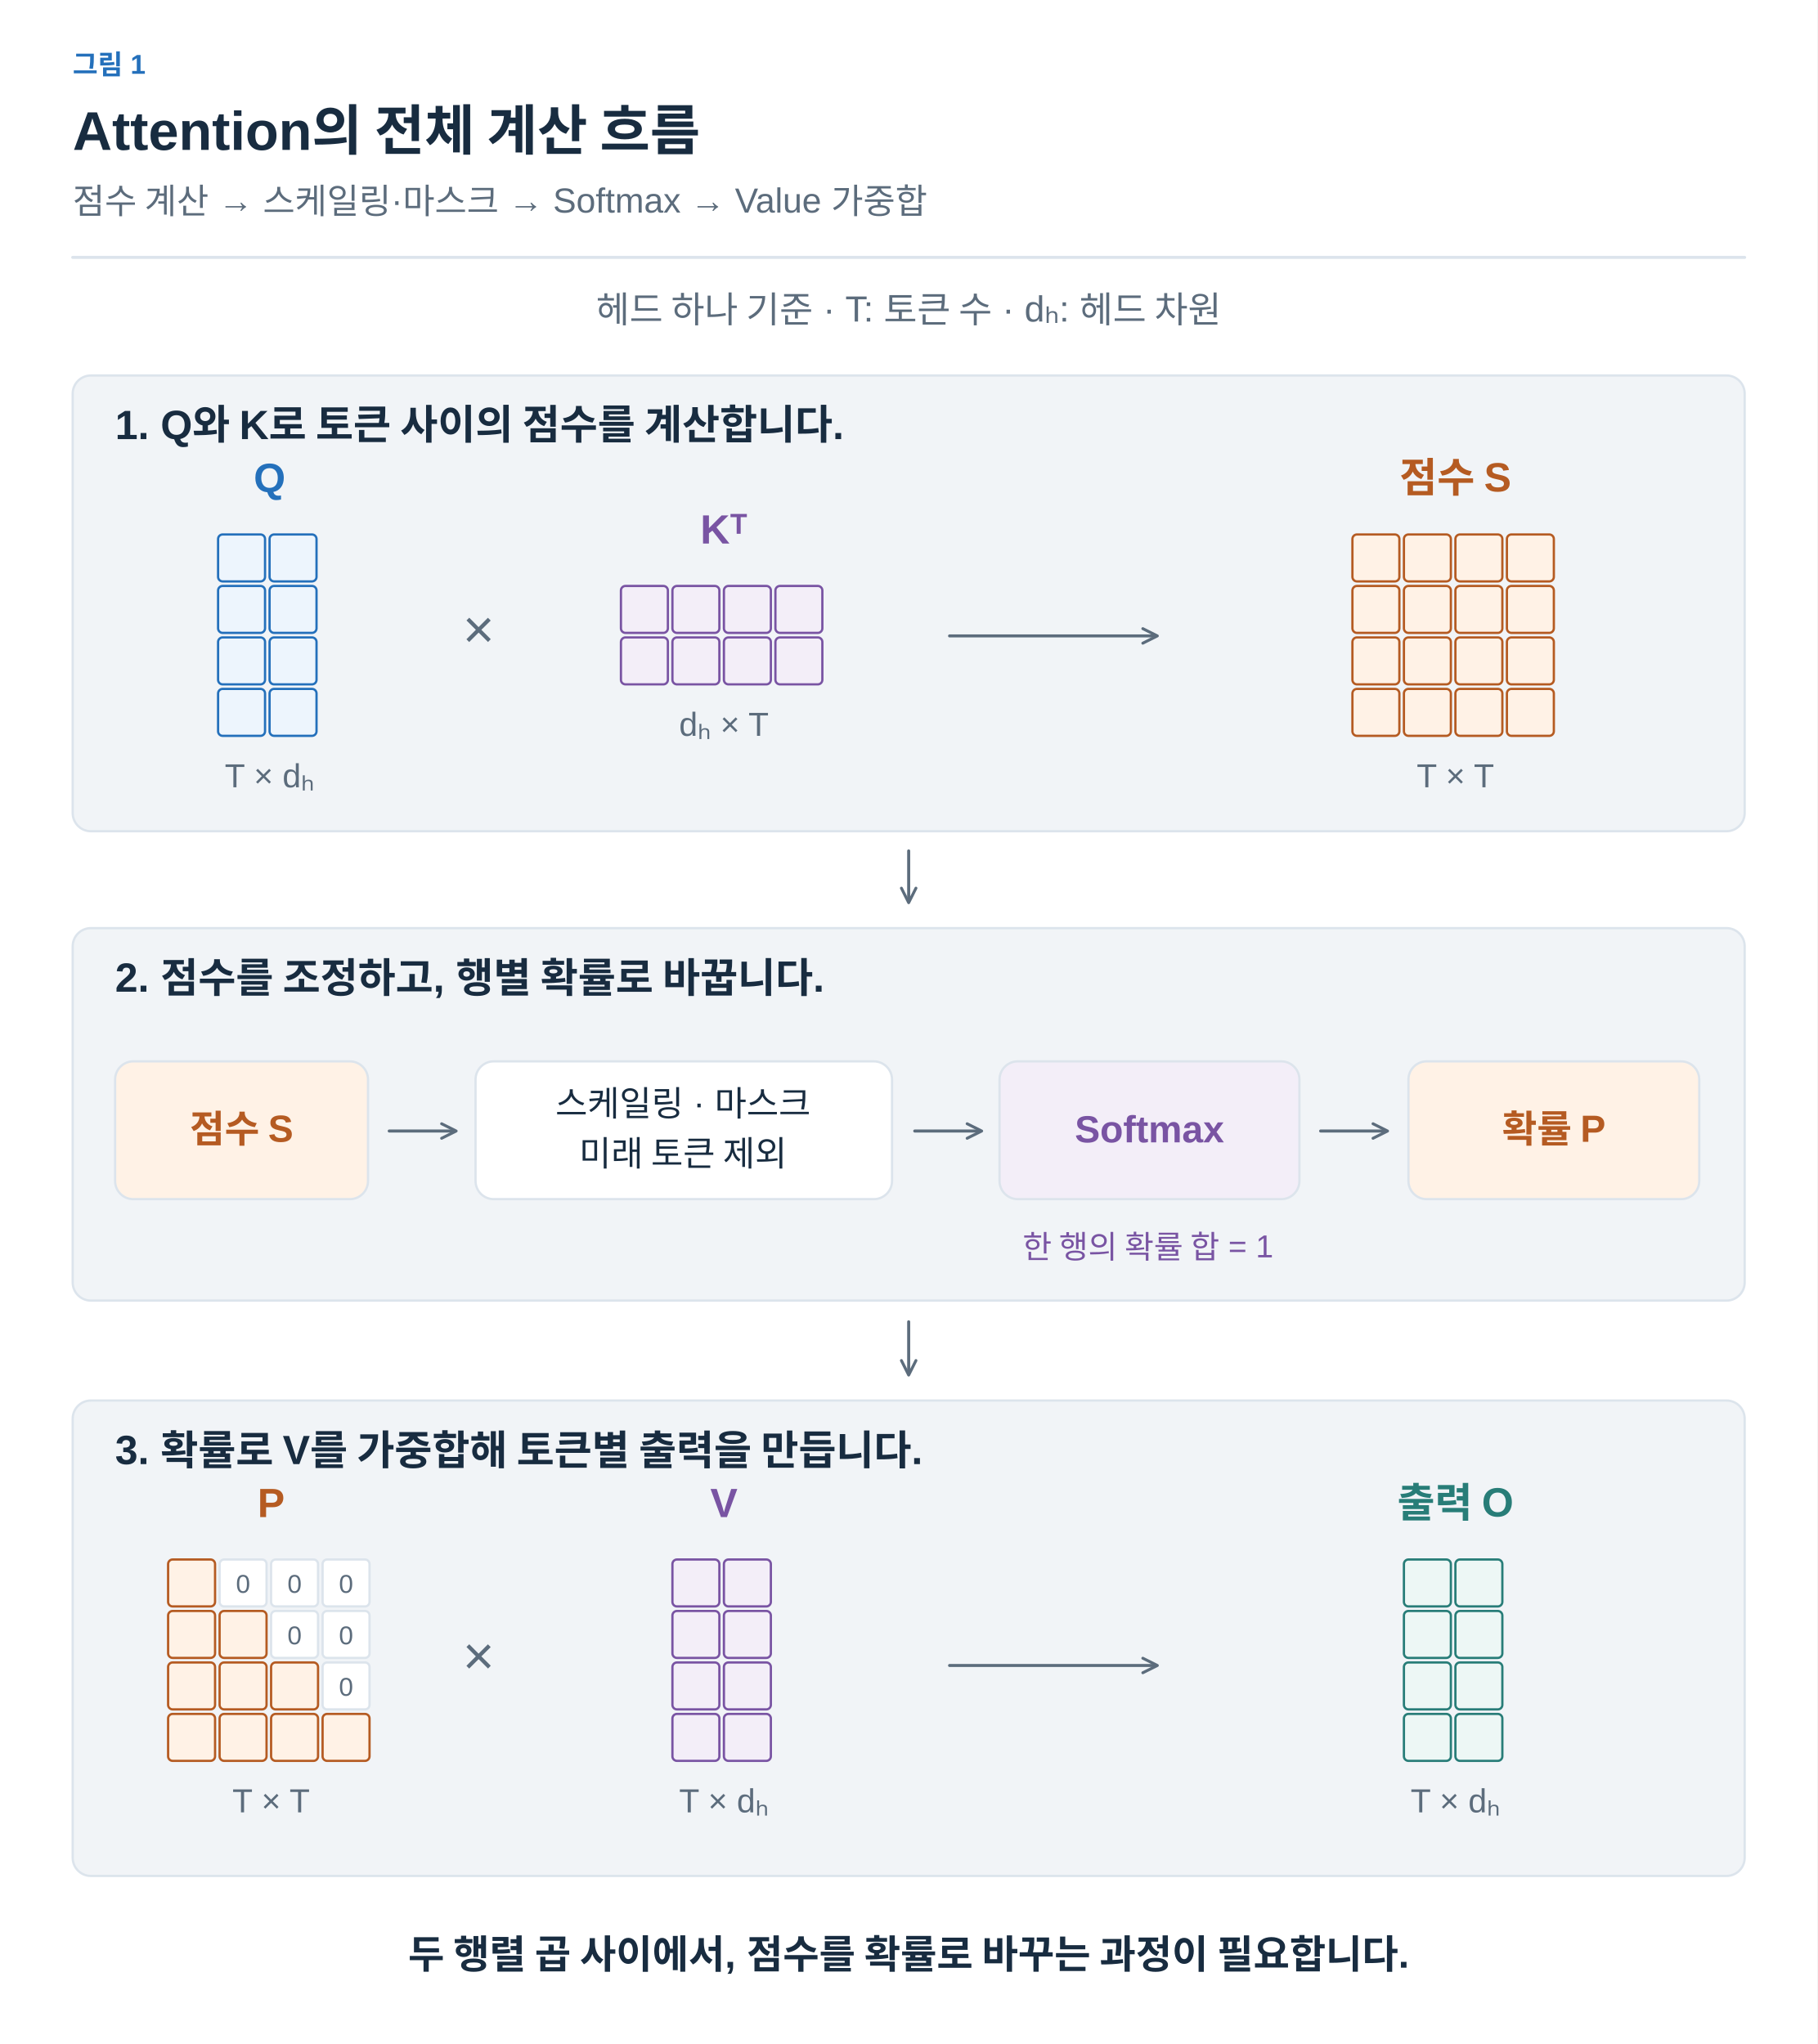
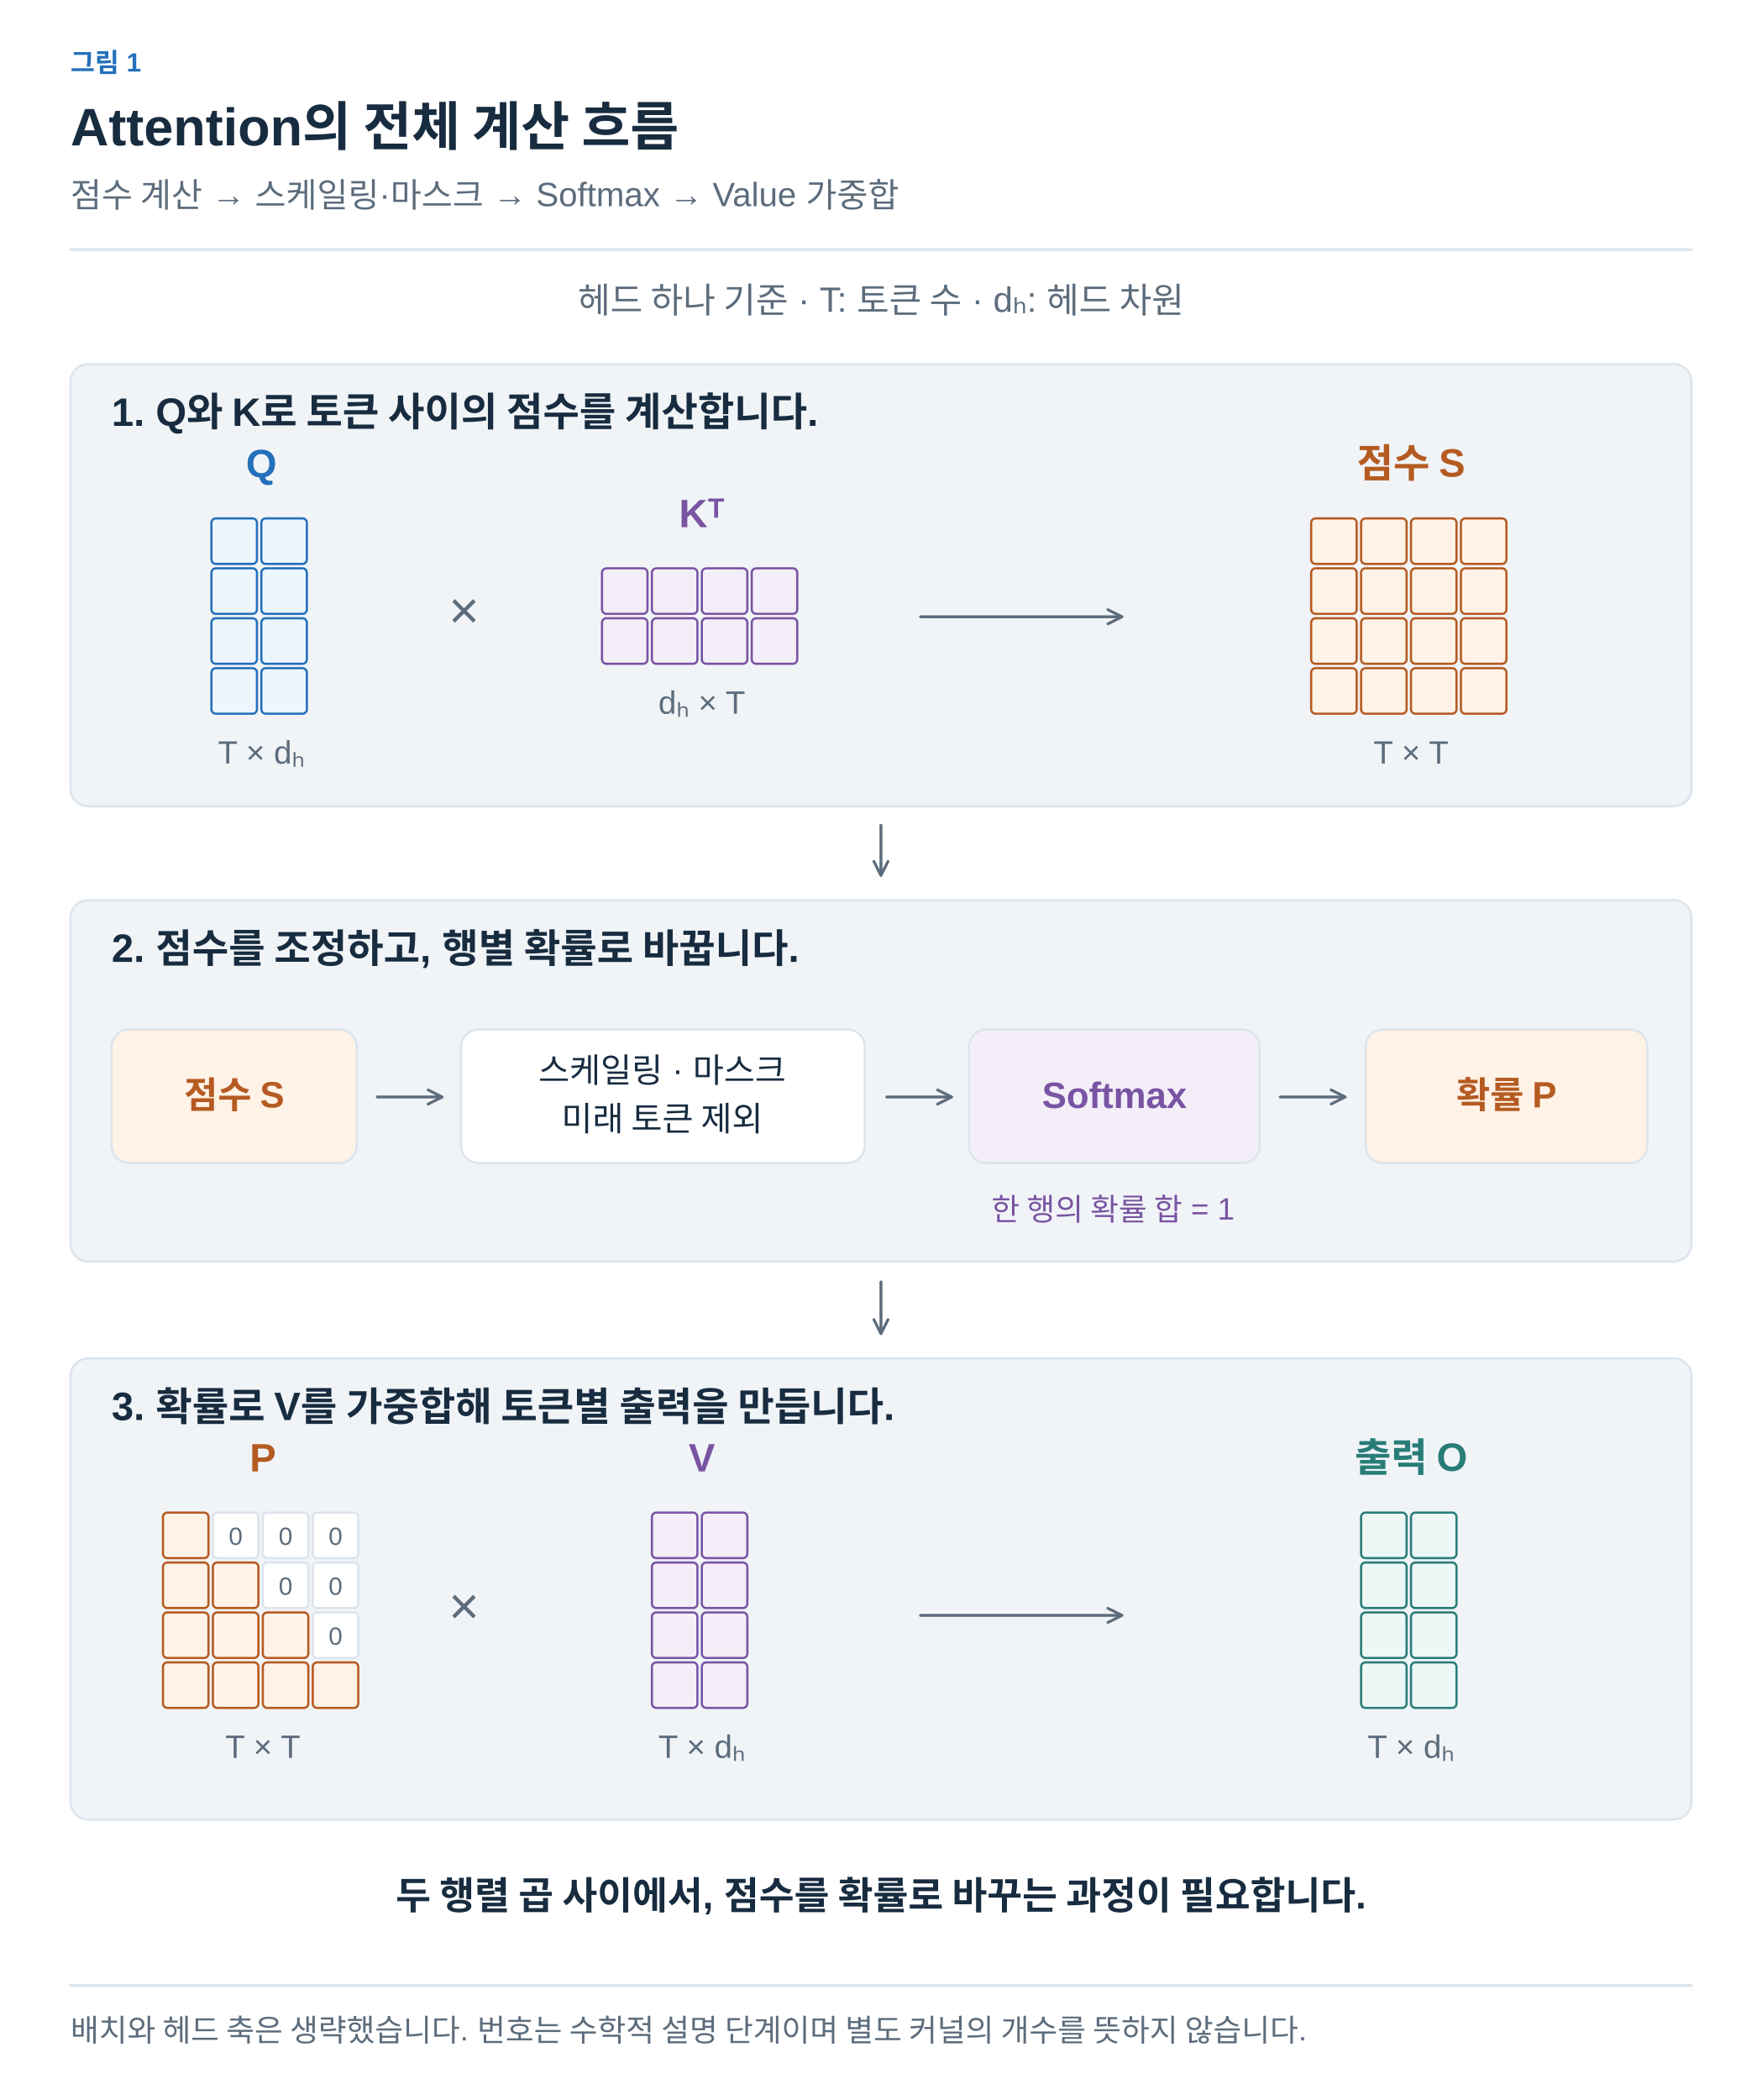
- <svg xmlns="http://www.w3.org/2000/svg" width="1200" height="1350" viewBox="0 0 1200 1350" role="img" aria-labelledby="title desc">
+ <svg xmlns="http://www.w3.org/2000/svg" width="1200" height="1430" viewBox="0 0 1200 1430" role="img" aria-labelledby="title desc">
  <defs>
-     <marker id="muted" viewBox="0 0 10 10" refX="8" refY="5" markerWidth="6" markerHeight="6" orient="auto">
+     <marker id="arrow-ink" viewBox="0 0 10 10" refX="8" refY="5" markerWidth="6" markerHeight="6" orient="auto">
+       <path d="M1 1 L9 5 L1 9" fill="none" stroke="#182C40" stroke-width="1.6" />
+     </marker>
+     <marker id="arrow-muted" viewBox="0 0 10 10" refX="8" refY="5" markerWidth="6" markerHeight="6" orient="auto">
      <path d="M1 1 L9 5 L1 9" fill="none" stroke="#5C6C7C" stroke-width="1.6" />
    </marker>
-     <marker id="blue" viewBox="0 0 10 10" refX="8" refY="5" markerWidth="6" markerHeight="6" orient="auto">
+     <marker id="arrow-line" viewBox="0 0 10 10" refX="8" refY="5" markerWidth="6" markerHeight="6" orient="auto">
+       <path d="M1 1 L9 5 L1 9" fill="none" stroke="#DCE4EC" stroke-width="1.6" />
+     </marker>
+     <marker id="arrow-paper" viewBox="0 0 10 10" refX="8" refY="5" markerWidth="6" markerHeight="6" orient="auto">
+       <path d="M1 1 L9 5 L1 9" fill="none" stroke="#FFFFFF" stroke-width="1.6" />
+     </marker>
+     <marker id="arrow-blue" viewBox="0 0 10 10" refX="8" refY="5" markerWidth="6" markerHeight="6" orient="auto">
      <path d="M1 1 L9 5 L1 9" fill="none" stroke="#2470BB" stroke-width="1.6" />
    </marker>
-     <marker id="orange" viewBox="0 0 10 10" refX="8" refY="5" markerWidth="6" markerHeight="6" orient="auto">
+     <marker id="arrow-teal" viewBox="0 0 10 10" refX="8" refY="5" markerWidth="6" markerHeight="6" orient="auto">
+       <path d="M1 1 L9 5 L1 9" fill="none" stroke="#287D78" stroke-width="1.6" />
+     </marker>
+     <marker id="arrow-orange" viewBox="0 0 10 10" refX="8" refY="5" markerWidth="6" markerHeight="6" orient="auto">
      <path d="M1 1 L9 5 L1 9" fill="none" stroke="#B55B22" stroke-width="1.6" />
    </marker>
-     <marker id="teal" viewBox="0 0 10 10" refX="8" refY="5" markerWidth="6" markerHeight="6" orient="auto">
-       <path d="M1 1 L9 5 L1 9" fill="none" stroke="#287D78" stroke-width="1.6" />
-     </marker>
-     <marker id="purple" viewBox="0 0 10 10" refX="8" refY="5" markerWidth="6" markerHeight="6" orient="auto">
+     <marker id="arrow-purple" viewBox="0 0 10 10" refX="8" refY="5" markerWidth="6" markerHeight="6" orient="auto">
      <path d="M1 1 L9 5 L1 9" fill="none" stroke="#7954A3" stroke-width="1.6" />
    </marker>
+     <marker id="arrow-gray" viewBox="0 0 10 10" refX="8" refY="5" markerWidth="6" markerHeight="6" orient="auto">
+       <path d="M1 1 L9 5 L1 9" fill="none" stroke="#657789" stroke-width="1.6" />
+     </marker>
+     <marker id="arrow-red" viewBox="0 0 10 10" refX="8" refY="5" markerWidth="6" markerHeight="6" orient="auto">
+       <path d="M1 1 L9 5 L1 9" fill="none" stroke="#B34242" stroke-width="1.6" />
+     </marker>
+     <marker id="arrow-indigo" viewBox="0 0 10 10" refX="8" refY="5" markerWidth="6" markerHeight="6" orient="auto">
+       <path d="M1 1 L9 5 L1 9" fill="none" stroke="#4C60A8" stroke-width="1.6" />
+     </marker>
+     <marker id="arrow-slate" viewBox="0 0 10 10" refX="8" refY="5" markerWidth="6" markerHeight="6" orient="auto">
+       <path d="M1 1 L9 5 L1 9" fill="none" stroke="#8191A0" stroke-width="1.6" />
+     </marker>
+     <marker id="arrow-surface" viewBox="0 0 10 10" refX="8" refY="5" markerWidth="6" markerHeight="6" orient="auto">
+       <path d="M1 1 L9 5 L1 9" fill="none" stroke="#F8FAFC" stroke-width="1.6" />
+     </marker>
  </defs>
-   <style>text{font-family:Arial,"Apple SD Gothic Neo","Noto Sans KR",sans-serif}path{stroke-linecap:round;stroke-linejoin:round}</style>
-   <rect width="1200" height="1350" fill="white" />
-   <text x="48" y="49" fill="#2470BB" font-size="18" font-weight="600" text-anchor="start">그림 1</text>
-   <text x="48" y="99" fill="#182C40" font-size="36" font-weight="700" text-anchor="start">Attention의 전체 계산 흐름</text>
-   <text x="48" y="141" fill="#5C6C7C" font-size="23" font-weight="400" text-anchor="start">점수 계산 → 스케일링·마스크 → Softmax → Value 가중합</text>
-   <path d="M48,170 H1152" fill="none" stroke="#DCE4EC" stroke-width="2" />
-   <text x="600" y="213" fill="#5C6C7C" font-size="24" font-weight="400" text-anchor="middle">헤드 하나 기준 · T: 토큰 수 · dₕ: 헤드 차원</text>
-   <rect x="48" y="248" width="1104" height="301" rx="12" fill="#F1F4F7" stroke="#DCE4EC" stroke-width="1.5" />
-   <text x="76" y="290" fill="#182C40" font-size="27" font-weight="700" text-anchor="start">1. Q와 K로 토큰 사이의 점수를 계산합니다.</text>
-   <text x="178.0" y="325" fill="#2470BB" font-size="27" font-weight="700" text-anchor="middle">Q</text>
-   <rect x="144" y="353" width="31" height="31" rx="3" fill="#EDF5FD" stroke="#2470BB" stroke-width="1.5" />
-   <rect x="178" y="353" width="31" height="31" rx="3" fill="#EDF5FD" stroke="#2470BB" stroke-width="1.5" />
-   <rect x="144" y="387" width="31" height="31" rx="3" fill="#EDF5FD" stroke="#2470BB" stroke-width="1.5" />
-   <rect x="178" y="387" width="31" height="31" rx="3" fill="#EDF5FD" stroke="#2470BB" stroke-width="1.5" />
-   <rect x="144" y="421" width="31" height="31" rx="3" fill="#EDF5FD" stroke="#2470BB" stroke-width="1.5" />
-   <rect x="178" y="421" width="31" height="31" rx="3" fill="#EDF5FD" stroke="#2470BB" stroke-width="1.5" />
-   <rect x="144" y="455" width="31" height="31" rx="3" fill="#EDF5FD" stroke="#2470BB" stroke-width="1.5" />
-   <rect x="178" y="455" width="31" height="31" rx="3" fill="#EDF5FD" stroke="#2470BB" stroke-width="1.5" />
-   <text x="178.0" y="520" fill="#5C6C7C" font-size="22" font-weight="400" text-anchor="middle">T × dₕ</text>
-   <text x="316" y="428" fill="#5C6C7C" font-size="36" font-weight="400" text-anchor="middle">×</text>
-   <text x="478.0" y="359" fill="#7954A3" font-size="27" font-weight="700" text-anchor="middle">Kᵀ</text>
-   <rect x="410" y="387" width="31" height="31" rx="3" fill="#F3EEF8" stroke="#7954A3" stroke-width="1.5" />
-   <rect x="444" y="387" width="31" height="31" rx="3" fill="#F3EEF8" stroke="#7954A3" stroke-width="1.5" />
-   <rect x="478" y="387" width="31" height="31" rx="3" fill="#F3EEF8" stroke="#7954A3" stroke-width="1.5" />
-   <rect x="512" y="387" width="31" height="31" rx="3" fill="#F3EEF8" stroke="#7954A3" stroke-width="1.5" />
-   <rect x="410" y="421" width="31" height="31" rx="3" fill="#F3EEF8" stroke="#7954A3" stroke-width="1.5" />
-   <rect x="444" y="421" width="31" height="31" rx="3" fill="#F3EEF8" stroke="#7954A3" stroke-width="1.5" />
-   <rect x="478" y="421" width="31" height="31" rx="3" fill="#F3EEF8" stroke="#7954A3" stroke-width="1.5" />
-   <rect x="512" y="421" width="31" height="31" rx="3" fill="#F3EEF8" stroke="#7954A3" stroke-width="1.5" />
-   <text x="478.0" y="486" fill="#5C6C7C" font-size="22" font-weight="400" text-anchor="middle">dₕ × T</text>
-   <path d="M627,420 L763,420" fill="none" stroke="#5C6C7C" stroke-width="2" marker-end="url(#muted)" />
-   <text x="961.0" y="325" fill="#B55B22" font-size="27" font-weight="700" text-anchor="middle">점수 S</text>
-   <rect x="893" y="353" width="31" height="31" rx="3" fill="#FFF2E6" stroke="#B55B22" stroke-width="1.5" />
-   <rect x="927" y="353" width="31" height="31" rx="3" fill="#FFF2E6" stroke="#B55B22" stroke-width="1.5" />
-   <rect x="961" y="353" width="31" height="31" rx="3" fill="#FFF2E6" stroke="#B55B22" stroke-width="1.5" />
-   <rect x="995" y="353" width="31" height="31" rx="3" fill="#FFF2E6" stroke="#B55B22" stroke-width="1.5" />
-   <rect x="893" y="387" width="31" height="31" rx="3" fill="#FFF2E6" stroke="#B55B22" stroke-width="1.5" />
-   <rect x="927" y="387" width="31" height="31" rx="3" fill="#FFF2E6" stroke="#B55B22" stroke-width="1.5" />
-   <rect x="961" y="387" width="31" height="31" rx="3" fill="#FFF2E6" stroke="#B55B22" stroke-width="1.5" />
-   <rect x="995" y="387" width="31" height="31" rx="3" fill="#FFF2E6" stroke="#B55B22" stroke-width="1.5" />
-   <rect x="893" y="421" width="31" height="31" rx="3" fill="#FFF2E6" stroke="#B55B22" stroke-width="1.5" />
-   <rect x="927" y="421" width="31" height="31" rx="3" fill="#FFF2E6" stroke="#B55B22" stroke-width="1.5" />
-   <rect x="961" y="421" width="31" height="31" rx="3" fill="#FFF2E6" stroke="#B55B22" stroke-width="1.5" />
-   <rect x="995" y="421" width="31" height="31" rx="3" fill="#FFF2E6" stroke="#B55B22" stroke-width="1.5" />
-   <rect x="893" y="455" width="31" height="31" rx="3" fill="#FFF2E6" stroke="#B55B22" stroke-width="1.5" />
-   <rect x="927" y="455" width="31" height="31" rx="3" fill="#FFF2E6" stroke="#B55B22" stroke-width="1.5" />
-   <rect x="961" y="455" width="31" height="31" rx="3" fill="#FFF2E6" stroke="#B55B22" stroke-width="1.5" />
-   <rect x="995" y="455" width="31" height="31" rx="3" fill="#FFF2E6" stroke="#B55B22" stroke-width="1.5" />
-   <text x="961.0" y="520" fill="#5C6C7C" font-size="22" font-weight="400" text-anchor="middle">T × T</text>
-   <path d="M600,562 L600,595" fill="none" stroke="#5C6C7C" stroke-width="2" marker-end="url(#muted)" />
-   <rect x="48" y="613" width="1104" height="246" rx="12" fill="#F1F4F7" stroke="#DCE4EC" stroke-width="1.5" />
-   <text x="76" y="655" fill="#182C40" font-size="27" font-weight="700" text-anchor="start">2. 점수를 조정하고, 행별 확률로 바꿉니다.</text>
-   <rect x="76" y="701" width="167" height="91" rx="12" fill="#FFF2E6" stroke="#DCE4EC" stroke-width="1.5" />
-   <text x="159.5" y="754.5" fill="#B55B22" font-size="25" font-weight="600" text-anchor="middle">점수 S</text>
-   <path d="M257,747 L300,747" fill="none" stroke="#5C6C7C" stroke-width="2" marker-end="url(#muted)" />
-   <rect x="314" y="701" width="275" height="91" rx="12" fill="#FFFFFF" stroke="#DCE4EC" stroke-width="1.5" />
-   <text x="451" y="737" fill="#182C40" font-size="23" font-weight="400" text-anchor="middle">스케일링 · 마스크</text>
-   <text x="451" y="770" fill="#182C40" font-size="23" font-weight="400" text-anchor="middle">미래 토큰 제외</text>
-   <path d="M604,747 L647,747" fill="none" stroke="#5C6C7C" stroke-width="2" marker-end="url(#muted)" />
-   <rect x="660" y="701" width="198" height="91" rx="12" fill="#F3EEF8" stroke="#DCE4EC" stroke-width="1.5" />
-   <text x="759.0" y="754.5" fill="#7954A3" font-size="25" font-weight="600" text-anchor="middle">Softmax</text>
-   <path d="M872,747 L915,747" fill="none" stroke="#5C6C7C" stroke-width="2" marker-end="url(#muted)" />
-   <rect x="930" y="701" width="192" height="91" rx="12" fill="#FFF2E6" stroke="#DCE4EC" stroke-width="1.5" />
-   <text x="1026.0" y="754.5" fill="#B55B22" font-size="25" font-weight="600" text-anchor="middle">확률 P</text>
-   <text x="758" y="831" fill="#7954A3" font-size="21" font-weight="400" text-anchor="middle">한 행의 확률 합 = 1</text>
-   <path d="M600,873 L600,907" fill="none" stroke="#5C6C7C" stroke-width="2" marker-end="url(#muted)" />
-   <rect x="48" y="925" width="1104" height="314" rx="12" fill="#F1F4F7" stroke="#DCE4EC" stroke-width="1.5" />
-   <text x="76" y="967" fill="#182C40" font-size="27" font-weight="700" text-anchor="start">3. 확률로 V를 가중합해 토큰별 출력을 만듭니다.</text>
-   <text x="179.0" y="1002" fill="#B55B22" font-size="27" font-weight="700" text-anchor="middle">P</text>
-   <rect x="111" y="1030" width="31" height="31" rx="3" fill="#FFF2E6" stroke="#B55B22" stroke-width="1.5" />
-   <rect x="145" y="1030" width="31" height="31" rx="3" fill="#FFFFFF" stroke="#DCE4EC" stroke-width="1.5" />
-   <rect x="179" y="1030" width="31" height="31" rx="3" fill="#FFFFFF" stroke="#DCE4EC" stroke-width="1.5" />
-   <rect x="213" y="1030" width="31" height="31" rx="3" fill="#FFFFFF" stroke="#DCE4EC" stroke-width="1.5" />
-   <rect x="111" y="1064" width="31" height="31" rx="3" fill="#FFF2E6" stroke="#B55B22" stroke-width="1.5" />
-   <rect x="145" y="1064" width="31" height="31" rx="3" fill="#FFF2E6" stroke="#B55B22" stroke-width="1.5" />
-   <rect x="179" y="1064" width="31" height="31" rx="3" fill="#FFFFFF" stroke="#DCE4EC" stroke-width="1.5" />
-   <rect x="213" y="1064" width="31" height="31" rx="3" fill="#FFFFFF" stroke="#DCE4EC" stroke-width="1.5" />
-   <rect x="111" y="1098" width="31" height="31" rx="3" fill="#FFF2E6" stroke="#B55B22" stroke-width="1.5" />
-   <rect x="145" y="1098" width="31" height="31" rx="3" fill="#FFF2E6" stroke="#B55B22" stroke-width="1.5" />
-   <rect x="179" y="1098" width="31" height="31" rx="3" fill="#FFF2E6" stroke="#B55B22" stroke-width="1.5" />
-   <rect x="213" y="1098" width="31" height="31" rx="3" fill="#FFFFFF" stroke="#DCE4EC" stroke-width="1.5" />
-   <rect x="111" y="1132" width="31" height="31" rx="3" fill="#FFF2E6" stroke="#B55B22" stroke-width="1.5" />
-   <rect x="145" y="1132" width="31" height="31" rx="3" fill="#FFF2E6" stroke="#B55B22" stroke-width="1.5" />
-   <rect x="179" y="1132" width="31" height="31" rx="3" fill="#FFF2E6" stroke="#B55B22" stroke-width="1.5" />
-   <rect x="213" y="1132" width="31" height="31" rx="3" fill="#FFF2E6" stroke="#B55B22" stroke-width="1.5" />
-   <text x="160.5" y="1052.0" fill="#5C6C7C" font-size="17" font-weight="400" text-anchor="middle">0</text>
-   <text x="194.5" y="1052.0" fill="#5C6C7C" font-size="17" font-weight="400" text-anchor="middle">0</text>
-   <text x="228.5" y="1052.0" fill="#5C6C7C" font-size="17" font-weight="400" text-anchor="middle">0</text>
-   <text x="194.5" y="1086.0" fill="#5C6C7C" font-size="17" font-weight="400" text-anchor="middle">0</text>
-   <text x="228.5" y="1086.0" fill="#5C6C7C" font-size="17" font-weight="400" text-anchor="middle">0</text>
-   <text x="228.5" y="1120.0" fill="#5C6C7C" font-size="17" font-weight="400" text-anchor="middle">0</text>
-   <text x="179.0" y="1197" fill="#5C6C7C" font-size="22" font-weight="400" text-anchor="middle">T × T</text>
-   <text x="316" y="1106" fill="#5C6C7C" font-size="36" font-weight="400" text-anchor="middle">×</text>
-   <text x="478.0" y="1002" fill="#7954A3" font-size="27" font-weight="700" text-anchor="middle">V</text>
-   <rect x="444" y="1030" width="31" height="31" rx="3" fill="#F3EEF8" stroke="#7954A3" stroke-width="1.5" />
-   <rect x="478" y="1030" width="31" height="31" rx="3" fill="#F3EEF8" stroke="#7954A3" stroke-width="1.5" />
-   <rect x="444" y="1064" width="31" height="31" rx="3" fill="#F3EEF8" stroke="#7954A3" stroke-width="1.5" />
-   <rect x="478" y="1064" width="31" height="31" rx="3" fill="#F3EEF8" stroke="#7954A3" stroke-width="1.5" />
-   <rect x="444" y="1098" width="31" height="31" rx="3" fill="#F3EEF8" stroke="#7954A3" stroke-width="1.5" />
-   <rect x="478" y="1098" width="31" height="31" rx="3" fill="#F3EEF8" stroke="#7954A3" stroke-width="1.5" />
-   <rect x="444" y="1132" width="31" height="31" rx="3" fill="#F3EEF8" stroke="#7954A3" stroke-width="1.5" />
-   <rect x="478" y="1132" width="31" height="31" rx="3" fill="#F3EEF8" stroke="#7954A3" stroke-width="1.5" />
-   <text x="478.0" y="1197" fill="#5C6C7C" font-size="22" font-weight="400" text-anchor="middle">T × dₕ</text>
-   <path d="M627,1100 L763,1100" fill="none" stroke="#5C6C7C" stroke-width="2" marker-end="url(#muted)" />
-   <text x="961.0" y="1002" fill="#287D78" font-size="27" font-weight="700" text-anchor="middle">출력 O</text>
-   <rect x="927" y="1030" width="31" height="31" rx="3" fill="#EDF7F5" stroke="#287D78" stroke-width="1.5" />
-   <rect x="961" y="1030" width="31" height="31" rx="3" fill="#EDF7F5" stroke="#287D78" stroke-width="1.5" />
-   <rect x="927" y="1064" width="31" height="31" rx="3" fill="#EDF7F5" stroke="#287D78" stroke-width="1.5" />
-   <rect x="961" y="1064" width="31" height="31" rx="3" fill="#EDF7F5" stroke="#287D78" stroke-width="1.5" />
-   <rect x="927" y="1098" width="31" height="31" rx="3" fill="#EDF7F5" stroke="#287D78" stroke-width="1.5" />
-   <rect x="961" y="1098" width="31" height="31" rx="3" fill="#EDF7F5" stroke="#287D78" stroke-width="1.5" />
-   <rect x="927" y="1132" width="31" height="31" rx="3" fill="#EDF7F5" stroke="#287D78" stroke-width="1.5" />
-   <rect x="961" y="1132" width="31" height="31" rx="3" fill="#EDF7F5" stroke="#287D78" stroke-width="1.5" />
-   <text x="961.0" y="1197" fill="#5C6C7C" font-size="22" font-weight="400" text-anchor="middle">T × dₕ</text>
-   <text x="600" y="1300" fill="#182C40" font-size="26" font-weight="700" text-anchor="middle">두 행렬 곱 사이에서, 점수를 확률로 바꾸는 과정이 필요합니다.</text>
+   <style>text{font-family:Arial,"Apple SD Gothic Neo","Noto Sans KR",sans-serif}text[font-family]{font-family:Menlo,Consolas,monospace}path{stroke-linecap:round;stroke-linejoin:round}</style>
+   <rect width="100%" height="100%" fill="white" />
+   <text x="48" y="49" fill="#2470BB" font-size="18" font-weight="600" text-anchor="start" data-max-width="1104">그림 1</text>
+   <text x="48" y="99" fill="#182C40" font-size="36" font-weight="700" text-anchor="start" data-max-width="1104">Attention의 전체 계산 흐름</text>
+   <text x="48" y="141" fill="#5C6C7C" font-size="23" font-weight="400" text-anchor="start" data-max-width="1104">점수 계산 → 스케일링·마스크 → Softmax → Value 가중합</text>
+   <path d="M48,170 H1152" stroke="#DCE4EC" stroke-width="2" />
+   <g transform="translate(48 206) scale(1)" data-panel="1">
+     <g transform="translate(-48 -206)">
+       <text x="600" y="213" fill="#5C6C7C" font-size="24" font-weight="400" text-anchor="middle">헤드 하나 기준 · T: 토큰 수 · dₕ: 헤드 차원</text>
+       <rect x="48" y="248" width="1104" height="301" rx="12" fill="#F1F4F7" stroke="#DCE4EC" stroke-width="1.5" />
+       <text x="76" y="290" fill="#182C40" font-size="27" font-weight="700" text-anchor="start">1. Q와 K로 토큰 사이의 점수를 계산합니다.</text>
+       <text x="178" y="325" fill="#2470BB" font-size="27" font-weight="700" text-anchor="middle">Q</text>
+       <rect x="144" y="353" width="31" height="31" rx="3" fill="#EDF5FD" stroke="#2470BB" stroke-width="1.5" />
+       <rect x="178" y="353" width="31" height="31" rx="3" fill="#EDF5FD" stroke="#2470BB" stroke-width="1.5" />
+       <rect x="144" y="387" width="31" height="31" rx="3" fill="#EDF5FD" stroke="#2470BB" stroke-width="1.5" />
+       <rect x="178" y="387" width="31" height="31" rx="3" fill="#EDF5FD" stroke="#2470BB" stroke-width="1.5" />
+       <rect x="144" y="421" width="31" height="31" rx="3" fill="#EDF5FD" stroke="#2470BB" stroke-width="1.5" />
+       <rect x="178" y="421" width="31" height="31" rx="3" fill="#EDF5FD" stroke="#2470BB" stroke-width="1.5" />
+       <rect x="144" y="455" width="31" height="31" rx="3" fill="#EDF5FD" stroke="#2470BB" stroke-width="1.5" />
+       <rect x="178" y="455" width="31" height="31" rx="3" fill="#EDF5FD" stroke="#2470BB" stroke-width="1.5" />
+       <text x="178" y="520" fill="#5C6C7C" font-size="22" font-weight="400" text-anchor="middle">T × dₕ</text>
+       <text x="316" y="428" fill="#5C6C7C" font-size="36" font-weight="400" text-anchor="middle">×</text>
+       <text x="478" y="359" fill="#7954A3" font-size="27" font-weight="700" text-anchor="middle">Kᵀ</text>
+       <rect x="410" y="387" width="31" height="31" rx="3" fill="#F3EEF8" stroke="#7954A3" stroke-width="1.5" />
+       <rect x="444" y="387" width="31" height="31" rx="3" fill="#F3EEF8" stroke="#7954A3" stroke-width="1.5" />
+       <rect x="478" y="387" width="31" height="31" rx="3" fill="#F3EEF8" stroke="#7954A3" stroke-width="1.5" />
+       <rect x="512" y="387" width="31" height="31" rx="3" fill="#F3EEF8" stroke="#7954A3" stroke-width="1.5" />
+       <rect x="410" y="421" width="31" height="31" rx="3" fill="#F3EEF8" stroke="#7954A3" stroke-width="1.5" />
+       <rect x="444" y="421" width="31" height="31" rx="3" fill="#F3EEF8" stroke="#7954A3" stroke-width="1.5" />
+       <rect x="478" y="421" width="31" height="31" rx="3" fill="#F3EEF8" stroke="#7954A3" stroke-width="1.5" />
+       <rect x="512" y="421" width="31" height="31" rx="3" fill="#F3EEF8" stroke="#7954A3" stroke-width="1.5" />
+       <text x="478" y="486" fill="#5C6C7C" font-size="22" font-weight="400" text-anchor="middle">dₕ × T</text>
+       <path d="M627,420 L763,420" fill="none" stroke="#5C6C7C" stroke-width="2" marker-end="url(#arrow-muted)" />
+       <text x="961" y="325" fill="#B55B22" font-size="27" font-weight="700" text-anchor="middle">점수 S</text>
+       <rect x="893" y="353" width="31" height="31" rx="3" fill="#FFF2E6" stroke="#B55B22" stroke-width="1.5" />
+       <rect x="927" y="353" width="31" height="31" rx="3" fill="#FFF2E6" stroke="#B55B22" stroke-width="1.5" />
+       <rect x="961" y="353" width="31" height="31" rx="3" fill="#FFF2E6" stroke="#B55B22" stroke-width="1.5" />
+       <rect x="995" y="353" width="31" height="31" rx="3" fill="#FFF2E6" stroke="#B55B22" stroke-width="1.5" />
+       <rect x="893" y="387" width="31" height="31" rx="3" fill="#FFF2E6" stroke="#B55B22" stroke-width="1.5" />
+       <rect x="927" y="387" width="31" height="31" rx="3" fill="#FFF2E6" stroke="#B55B22" stroke-width="1.5" />
+       <rect x="961" y="387" width="31" height="31" rx="3" fill="#FFF2E6" stroke="#B55B22" stroke-width="1.5" />
+       <rect x="995" y="387" width="31" height="31" rx="3" fill="#FFF2E6" stroke="#B55B22" stroke-width="1.5" />
+       <rect x="893" y="421" width="31" height="31" rx="3" fill="#FFF2E6" stroke="#B55B22" stroke-width="1.5" />
+       <rect x="927" y="421" width="31" height="31" rx="3" fill="#FFF2E6" stroke="#B55B22" stroke-width="1.5" />
+       <rect x="961" y="421" width="31" height="31" rx="3" fill="#FFF2E6" stroke="#B55B22" stroke-width="1.5" />
+       <rect x="995" y="421" width="31" height="31" rx="3" fill="#FFF2E6" stroke="#B55B22" stroke-width="1.5" />
+       <rect x="893" y="455" width="31" height="31" rx="3" fill="#FFF2E6" stroke="#B55B22" stroke-width="1.5" />
+       <rect x="927" y="455" width="31" height="31" rx="3" fill="#FFF2E6" stroke="#B55B22" stroke-width="1.5" />
+       <rect x="961" y="455" width="31" height="31" rx="3" fill="#FFF2E6" stroke="#B55B22" stroke-width="1.5" />
+       <rect x="995" y="455" width="31" height="31" rx="3" fill="#FFF2E6" stroke="#B55B22" stroke-width="1.5" />
+       <text x="961" y="520" fill="#5C6C7C" font-size="22" font-weight="400" text-anchor="middle">T × T</text>
+       <path d="M600,562 L600,595" fill="none" stroke="#5C6C7C" stroke-width="2" marker-end="url(#arrow-muted)" />
+       <rect x="48" y="613" width="1104" height="246" rx="12" fill="#F1F4F7" stroke="#DCE4EC" stroke-width="1.5" />
+       <text x="76" y="655" fill="#182C40" font-size="27" font-weight="700" text-anchor="start">2. 점수를 조정하고, 행별 확률로 바꿉니다.</text>
+       <rect x="76" y="701" width="167" height="91" rx="12" fill="#FFF2E6" stroke="#DCE4EC" stroke-width="1.5" />
+       <text x="159.5" y="754.5" fill="#B55B22" font-size="25" font-weight="600" text-anchor="middle">점수 S</text>
+       <path d="M257,747 L300,747" fill="none" stroke="#5C6C7C" stroke-width="2" marker-end="url(#arrow-muted)" />
+       <rect x="314" y="701" width="275" height="91" rx="12" fill="#FFFFFF" stroke="#DCE4EC" stroke-width="1.5" />
+       <text x="451" y="737" fill="#182C40" font-size="23" font-weight="400" text-anchor="middle">스케일링 · 마스크</text>
+       <text x="451" y="770" fill="#182C40" font-size="23" font-weight="400" text-anchor="middle">미래 토큰 제외</text>
+       <path d="M604,747 L647,747" fill="none" stroke="#5C6C7C" stroke-width="2" marker-end="url(#arrow-muted)" />
+       <rect x="660" y="701" width="198" height="91" rx="12" fill="#F3EEF8" stroke="#DCE4EC" stroke-width="1.5" />
+       <text x="759" y="754.5" fill="#7954A3" font-size="25" font-weight="600" text-anchor="middle">Softmax</text>
+       <path d="M872,747 L915,747" fill="none" stroke="#5C6C7C" stroke-width="2" marker-end="url(#arrow-muted)" />
+       <rect x="930" y="701" width="192" height="91" rx="12" fill="#FFF2E6" stroke="#DCE4EC" stroke-width="1.5" />
+       <text x="1026" y="754.5" fill="#B55B22" font-size="25" font-weight="600" text-anchor="middle">확률 P</text>
+       <text x="758" y="831" fill="#7954A3" font-size="21" font-weight="400" text-anchor="middle">한 행의 확률 합 = 1</text>
+       <path d="M600,873 L600,907" fill="none" stroke="#5C6C7C" stroke-width="2" marker-end="url(#arrow-muted)" />
+       <rect x="48" y="925" width="1104" height="314" rx="12" fill="#F1F4F7" stroke="#DCE4EC" stroke-width="1.5" />
+       <text x="76" y="967" fill="#182C40" font-size="27" font-weight="700" text-anchor="start">3. 확률로 V를 가중합해 토큰별 출력을 만듭니다.</text>
+       <text x="179" y="1002" fill="#B55B22" font-size="27" font-weight="700" text-anchor="middle">P</text>
+       <rect x="111" y="1030" width="31" height="31" rx="3" fill="#FFF2E6" stroke="#B55B22" stroke-width="1.5" />
+       <rect x="145" y="1030" width="31" height="31" rx="3" fill="#FFFFFF" stroke="#DCE4EC" stroke-width="1.5" />
+       <rect x="179" y="1030" width="31" height="31" rx="3" fill="#FFFFFF" stroke="#DCE4EC" stroke-width="1.5" />
+       <rect x="213" y="1030" width="31" height="31" rx="3" fill="#FFFFFF" stroke="#DCE4EC" stroke-width="1.5" />
+       <rect x="111" y="1064" width="31" height="31" rx="3" fill="#FFF2E6" stroke="#B55B22" stroke-width="1.5" />
+       <rect x="145" y="1064" width="31" height="31" rx="3" fill="#FFF2E6" stroke="#B55B22" stroke-width="1.5" />
+       <rect x="179" y="1064" width="31" height="31" rx="3" fill="#FFFFFF" stroke="#DCE4EC" stroke-width="1.5" />
+       <rect x="213" y="1064" width="31" height="31" rx="3" fill="#FFFFFF" stroke="#DCE4EC" stroke-width="1.5" />
+       <rect x="111" y="1098" width="31" height="31" rx="3" fill="#FFF2E6" stroke="#B55B22" stroke-width="1.5" />
+       <rect x="145" y="1098" width="31" height="31" rx="3" fill="#FFF2E6" stroke="#B55B22" stroke-width="1.5" />
+       <rect x="179" y="1098" width="31" height="31" rx="3" fill="#FFF2E6" stroke="#B55B22" stroke-width="1.5" />
+       <rect x="213" y="1098" width="31" height="31" rx="3" fill="#FFFFFF" stroke="#DCE4EC" stroke-width="1.5" />
+       <rect x="111" y="1132" width="31" height="31" rx="3" fill="#FFF2E6" stroke="#B55B22" stroke-width="1.5" />
+       <rect x="145" y="1132" width="31" height="31" rx="3" fill="#FFF2E6" stroke="#B55B22" stroke-width="1.5" />
+       <rect x="179" y="1132" width="31" height="31" rx="3" fill="#FFF2E6" stroke="#B55B22" stroke-width="1.5" />
+       <rect x="213" y="1132" width="31" height="31" rx="3" fill="#FFF2E6" stroke="#B55B22" stroke-width="1.5" />
+       <text x="160.5" y="1052" fill="#5C6C7C" font-size="17" font-weight="400" text-anchor="middle">0</text>
+       <text x="194.5" y="1052" fill="#5C6C7C" font-size="17" font-weight="400" text-anchor="middle">0</text>
+       <text x="228.5" y="1052" fill="#5C6C7C" font-size="17" font-weight="400" text-anchor="middle">0</text>
+       <text x="194.5" y="1086" fill="#5C6C7C" font-size="17" font-weight="400" text-anchor="middle">0</text>
+       <text x="228.5" y="1086" fill="#5C6C7C" font-size="17" font-weight="400" text-anchor="middle">0</text>
+       <text x="228.5" y="1120" fill="#5C6C7C" font-size="17" font-weight="400" text-anchor="middle">0</text>
+       <text x="179" y="1197" fill="#5C6C7C" font-size="22" font-weight="400" text-anchor="middle">T × T</text>
+       <text x="316" y="1106" fill="#5C6C7C" font-size="36" font-weight="400" text-anchor="middle">×</text>
+       <text x="478" y="1002" fill="#7954A3" font-size="27" font-weight="700" text-anchor="middle">V</text>
+       <rect x="444" y="1030" width="31" height="31" rx="3" fill="#F3EEF8" stroke="#7954A3" stroke-width="1.5" />
+       <rect x="478" y="1030" width="31" height="31" rx="3" fill="#F3EEF8" stroke="#7954A3" stroke-width="1.5" />
+       <rect x="444" y="1064" width="31" height="31" rx="3" fill="#F3EEF8" stroke="#7954A3" stroke-width="1.5" />
+       <rect x="478" y="1064" width="31" height="31" rx="3" fill="#F3EEF8" stroke="#7954A3" stroke-width="1.5" />
+       <rect x="444" y="1098" width="31" height="31" rx="3" fill="#F3EEF8" stroke="#7954A3" stroke-width="1.5" />
+       <rect x="478" y="1098" width="31" height="31" rx="3" fill="#F3EEF8" stroke="#7954A3" stroke-width="1.5" />
+       <rect x="444" y="1132" width="31" height="31" rx="3" fill="#F3EEF8" stroke="#7954A3" stroke-width="1.5" />
+       <rect x="478" y="1132" width="31" height="31" rx="3" fill="#F3EEF8" stroke="#7954A3" stroke-width="1.5" />
+       <text x="478" y="1197" fill="#5C6C7C" font-size="22" font-weight="400" text-anchor="middle">T × dₕ</text>
+       <path d="M627,1100 L763,1100" fill="none" stroke="#5C6C7C" stroke-width="2" marker-end="url(#arrow-muted)" />
+       <text x="961" y="1002" fill="#287D78" font-size="27" font-weight="700" text-anchor="middle">출력 O</text>
+       <rect x="927" y="1030" width="31" height="31" rx="3" fill="#EDF7F5" stroke="#287D78" stroke-width="1.5" />
+       <rect x="961" y="1030" width="31" height="31" rx="3" fill="#EDF7F5" stroke="#287D78" stroke-width="1.5" />
+       <rect x="927" y="1064" width="31" height="31" rx="3" fill="#EDF7F5" stroke="#287D78" stroke-width="1.5" />
+       <rect x="961" y="1064" width="31" height="31" rx="3" fill="#EDF7F5" stroke="#287D78" stroke-width="1.5" />
+       <rect x="927" y="1098" width="31" height="31" rx="3" fill="#EDF7F5" stroke="#287D78" stroke-width="1.5" />
+       <rect x="961" y="1098" width="31" height="31" rx="3" fill="#EDF7F5" stroke="#287D78" stroke-width="1.5" />
+       <rect x="927" y="1132" width="31" height="31" rx="3" fill="#EDF7F5" stroke="#287D78" stroke-width="1.5" />
+       <rect x="961" y="1132" width="31" height="31" rx="3" fill="#EDF7F5" stroke="#287D78" stroke-width="1.5" />
+       <text x="961" y="1197" fill="#5C6C7C" font-size="22" font-weight="400" text-anchor="middle">T × dₕ</text>
+       <text x="600" y="1300" fill="#182C40" font-size="26" font-weight="700" text-anchor="middle">두 행렬 곱 사이에서, 점수를 확률로 바꾸는 과정이 필요합니다.</text>
+     </g>
+   </g>
+   <path d="M48,1352 H1152" stroke="#DCE4EC" stroke-width="2" />
+   <text x="48" y="1390" fill="#5C6C7C" font-size="21" font-weight="400" text-anchor="start" data-max-width="1104">배치와 헤드 축은 생략했습니다. 번호는 수학적 설명 단계이며 별도 커널의 개수를 뜻하지 않습니다.</text>
</svg>
